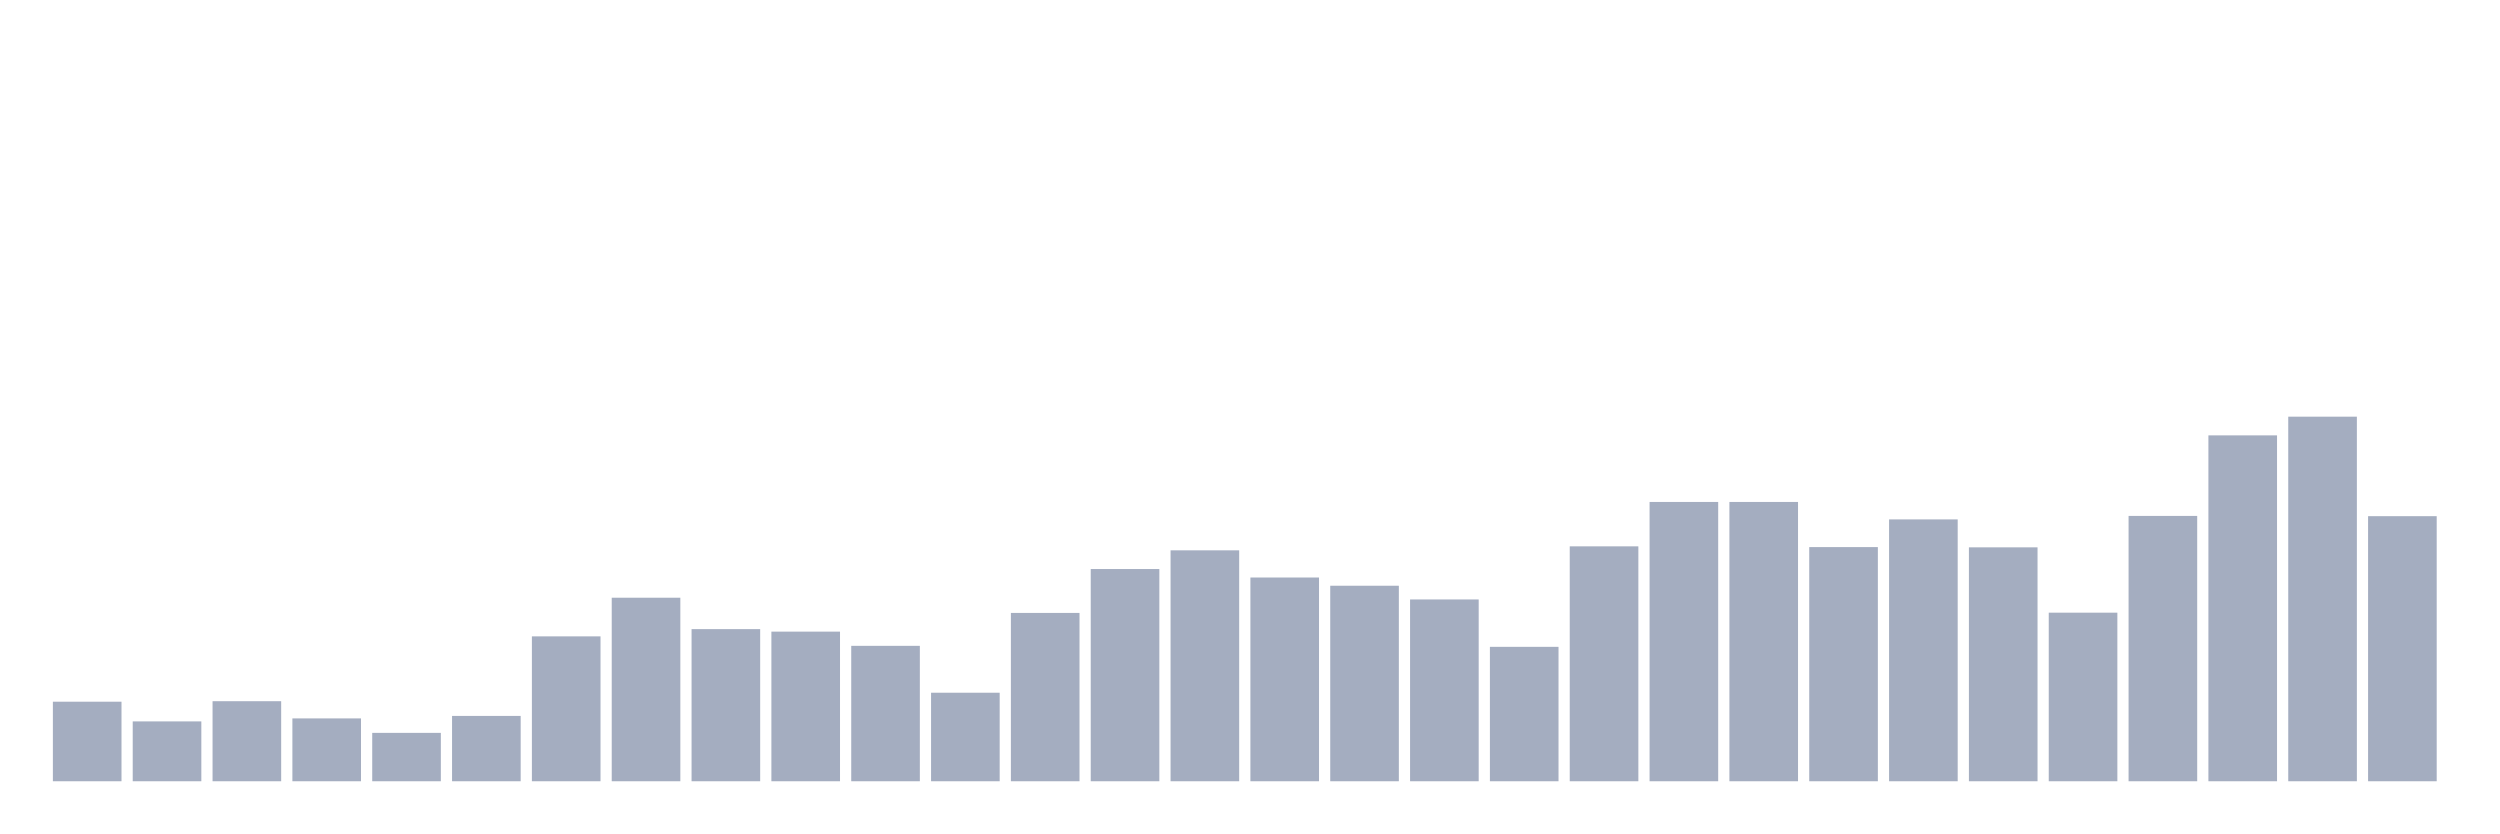
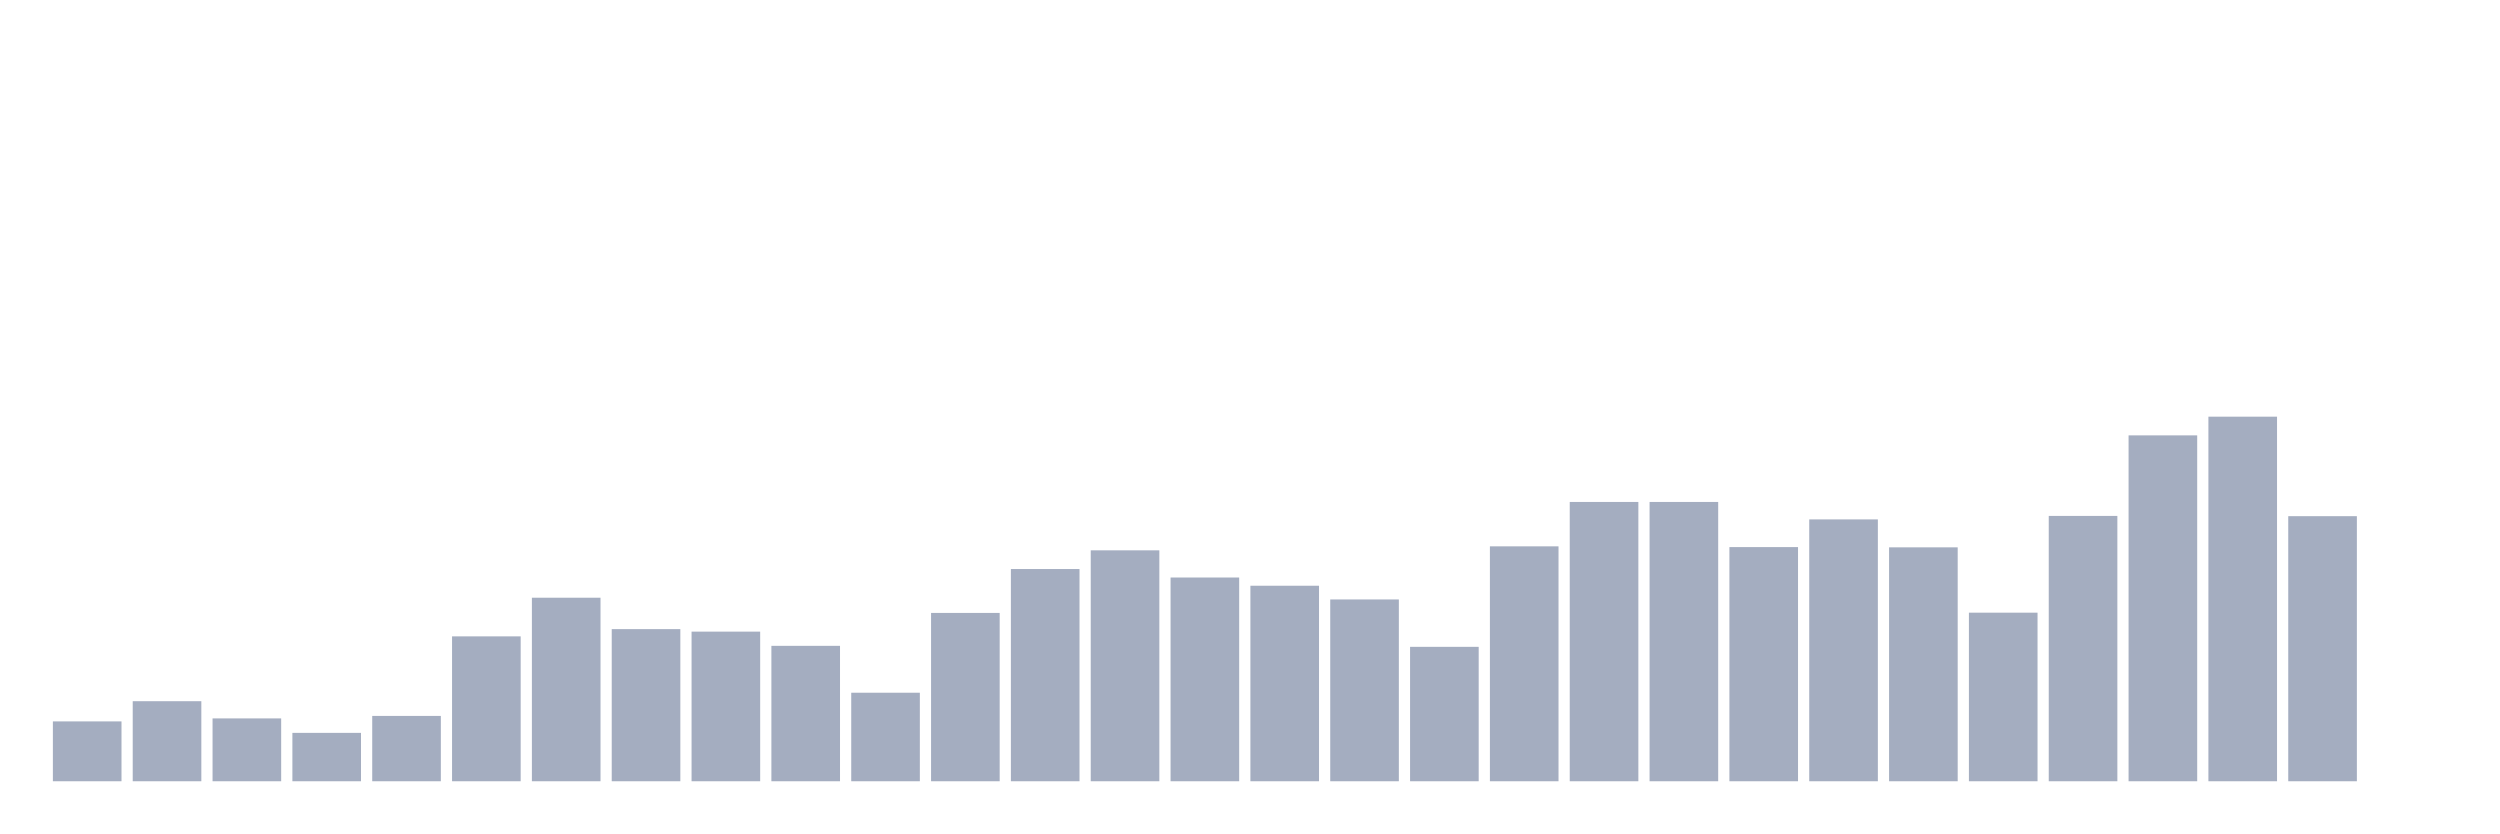
<svg xmlns="http://www.w3.org/2000/svg" viewBox="0 0 480 160">
  <g transform="translate(10,10)">
-     <rect class="bar" x="0.153" width="13.175" y="124.726" height="15.274" fill="rgb(164,173,192)" />
-     <rect class="bar" x="15.482" width="13.175" y="128.509" height="11.491" fill="rgb(164,173,192)" />
-     <rect class="bar" x="30.81" width="13.175" y="124.631" height="15.369" fill="rgb(164,173,192)" />
-     <rect class="bar" x="46.138" width="13.175" y="127.934" height="12.066" fill="rgb(164,173,192)" />
-     <rect class="bar" x="61.466" width="13.175" y="130.711" height="9.289" fill="rgb(164,173,192)" />
-     <rect class="bar" x="76.794" width="13.175" y="127.456" height="12.544" fill="rgb(164,173,192)" />
-     <rect class="bar" x="92.123" width="13.175" y="112.182" height="27.818" fill="rgb(164,173,192)" />
-     <rect class="bar" x="107.451" width="13.175" y="104.761" height="35.239" fill="rgb(164,173,192)" />
-     <rect class="bar" x="122.779" width="13.175" y="110.793" height="29.207" fill="rgb(164,173,192)" />
-     <rect class="bar" x="138.107" width="13.175" y="111.272" height="28.728" fill="rgb(164,173,192)" />
-     <rect class="bar" x="153.436" width="13.175" y="114.001" height="25.999" fill="rgb(164,173,192)" />
-     <rect class="bar" x="168.764" width="13.175" y="123.003" height="16.997" fill="rgb(164,173,192)" />
-     <rect class="bar" x="184.092" width="13.175" y="107.681" height="32.319" fill="rgb(164,173,192)" />
-     <rect class="bar" x="199.42" width="13.175" y="99.254" height="40.746" fill="rgb(164,173,192)" />
-     <rect class="bar" x="214.748" width="13.175" y="95.663" height="44.337" fill="rgb(164,173,192)" />
-     <rect class="bar" x="230.077" width="13.175" y="100.882" height="39.118" fill="rgb(164,173,192)" />
-     <rect class="bar" x="245.405" width="13.175" y="102.462" height="37.538" fill="rgb(164,173,192)" />
-     <rect class="bar" x="260.733" width="13.175" y="105.096" height="34.904" fill="rgb(164,173,192)" />
-     <rect class="bar" x="276.061" width="13.175" y="114.193" height="25.807" fill="rgb(164,173,192)" />
-     <rect class="bar" x="291.39" width="13.175" y="94.897" height="45.103" fill="rgb(164,173,192)" />
+     <rect class="bar" x="0.153" width="13.175" y="128.509" height="11.491" fill="rgb(164,173,192)" />
+     <rect class="bar" x="15.482" width="13.175" y="124.631" height="15.369" fill="rgb(164,173,192)" />
+     <rect class="bar" x="30.81" width="13.175" y="127.934" height="12.066" fill="rgb(164,173,192)" />
+     <rect class="bar" x="46.138" width="13.175" y="130.711" height="9.289" fill="rgb(164,173,192)" />
+     <rect class="bar" x="61.466" width="13.175" y="127.456" height="12.544" fill="rgb(164,173,192)" />
+     <rect class="bar" x="76.794" width="13.175" y="112.182" height="27.818" fill="rgb(164,173,192)" />
+     <rect class="bar" x="92.123" width="13.175" y="104.761" height="35.239" fill="rgb(164,173,192)" />
+     <rect class="bar" x="107.451" width="13.175" y="110.793" height="29.207" fill="rgb(164,173,192)" />
+     <rect class="bar" x="122.779" width="13.175" y="111.272" height="28.728" fill="rgb(164,173,192)" />
+     <rect class="bar" x="138.107" width="13.175" y="114.001" height="25.999" fill="rgb(164,173,192)" />
+     <rect class="bar" x="153.436" width="13.175" y="123.003" height="16.997" fill="rgb(164,173,192)" />
+     <rect class="bar" x="168.764" width="13.175" y="107.681" height="32.319" fill="rgb(164,173,192)" />
+     <rect class="bar" x="184.092" width="13.175" y="99.254" height="40.746" fill="rgb(164,173,192)" />
+     <rect class="bar" x="199.42" width="13.175" y="95.663" height="44.337" fill="rgb(164,173,192)" />
+     <rect class="bar" x="214.748" width="13.175" y="100.882" height="39.118" fill="rgb(164,173,192)" />
+     <rect class="bar" x="230.077" width="13.175" y="102.462" height="37.538" fill="rgb(164,173,192)" />
+     <rect class="bar" x="245.405" width="13.175" y="105.096" height="34.904" fill="rgb(164,173,192)" />
+     <rect class="bar" x="260.733" width="13.175" y="114.193" height="25.807" fill="rgb(164,173,192)" />
+     <rect class="bar" x="276.061" width="13.175" y="94.897" height="45.103" fill="rgb(164,173,192)" />
+     <rect class="bar" x="291.39" width="13.175" y="86.375" height="53.625" fill="rgb(164,173,192)" />
    <rect class="bar" x="306.718" width="13.175" y="86.375" height="53.625" fill="rgb(164,173,192)" />
-     <rect class="bar" x="322.046" width="13.175" y="86.375" height="53.625" fill="rgb(164,173,192)" />
-     <rect class="bar" x="337.374" width="13.175" y="95.041" height="44.959" fill="rgb(164,173,192)" />
-     <rect class="bar" x="352.702" width="13.175" y="89.726" height="50.274" fill="rgb(164,173,192)" />
-     <rect class="bar" x="368.031" width="13.175" y="95.089" height="44.911" fill="rgb(164,173,192)" />
-     <rect class="bar" x="383.359" width="13.175" y="107.633" height="32.367" fill="rgb(164,173,192)" />
-     <rect class="bar" x="398.687" width="13.175" y="89.056" height="50.944" fill="rgb(164,173,192)" />
-     <rect class="bar" x="414.015" width="13.175" y="73.591" height="66.409" fill="rgb(164,173,192)" />
-     <rect class="bar" x="429.344" width="13.175" y="70" height="70" fill="rgb(164,173,192)" />
-     <rect class="bar" x="444.672" width="13.175" y="89.104" height="50.896" fill="rgb(164,173,192)" />
+     <rect class="bar" x="322.046" width="13.175" y="95.041" height="44.959" fill="rgb(164,173,192)" />
+     <rect class="bar" x="337.374" width="13.175" y="89.726" height="50.274" fill="rgb(164,173,192)" />
+     <rect class="bar" x="352.702" width="13.175" y="95.089" height="44.911" fill="rgb(164,173,192)" />
+     <rect class="bar" x="368.031" width="13.175" y="107.633" height="32.367" fill="rgb(164,173,192)" />
+     <rect class="bar" x="383.359" width="13.175" y="89.056" height="50.944" fill="rgb(164,173,192)" />
+     <rect class="bar" x="398.687" width="13.175" y="73.591" height="66.409" fill="rgb(164,173,192)" />
+     <rect class="bar" x="414.015" width="13.175" y="70" height="70" fill="rgb(164,173,192)" />
+     <rect class="bar" x="429.344" width="13.175" y="89.104" height="50.896" fill="rgb(164,173,192)" />
+     <rect class="bar" x="444.672" width="13.175" y="140" height="0" fill="rgb(164,173,192)" />
  </g>
</svg>
